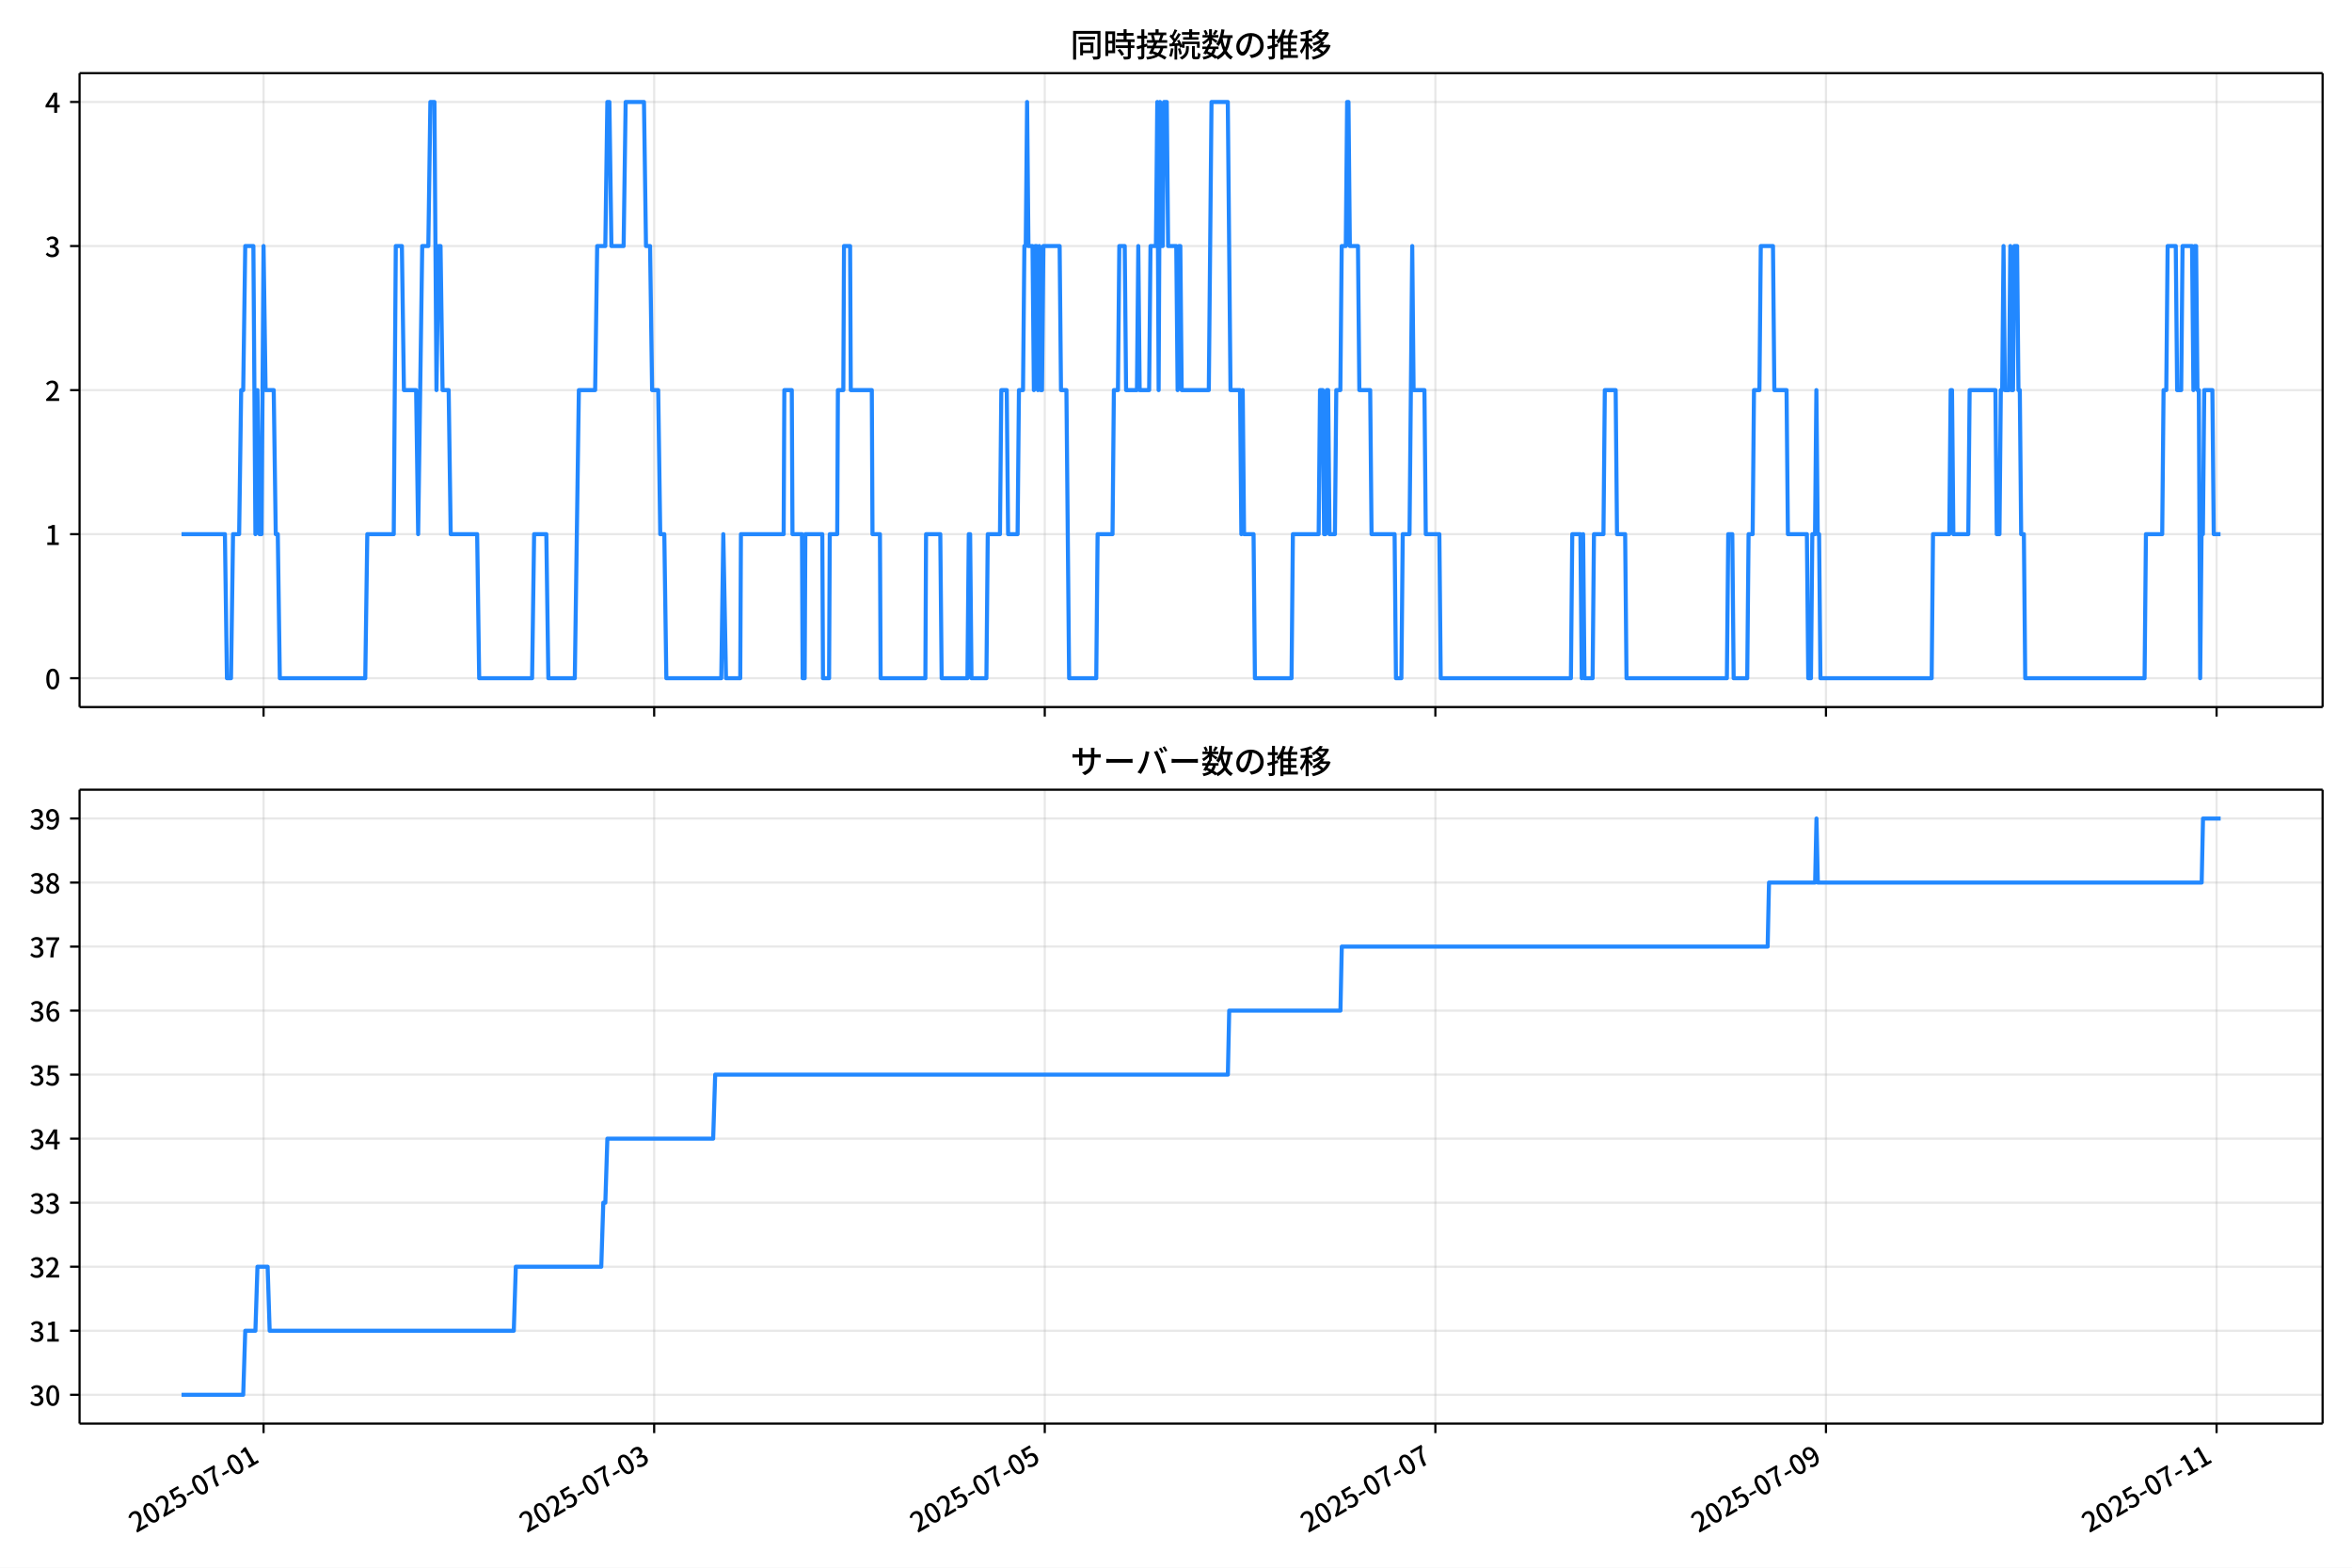
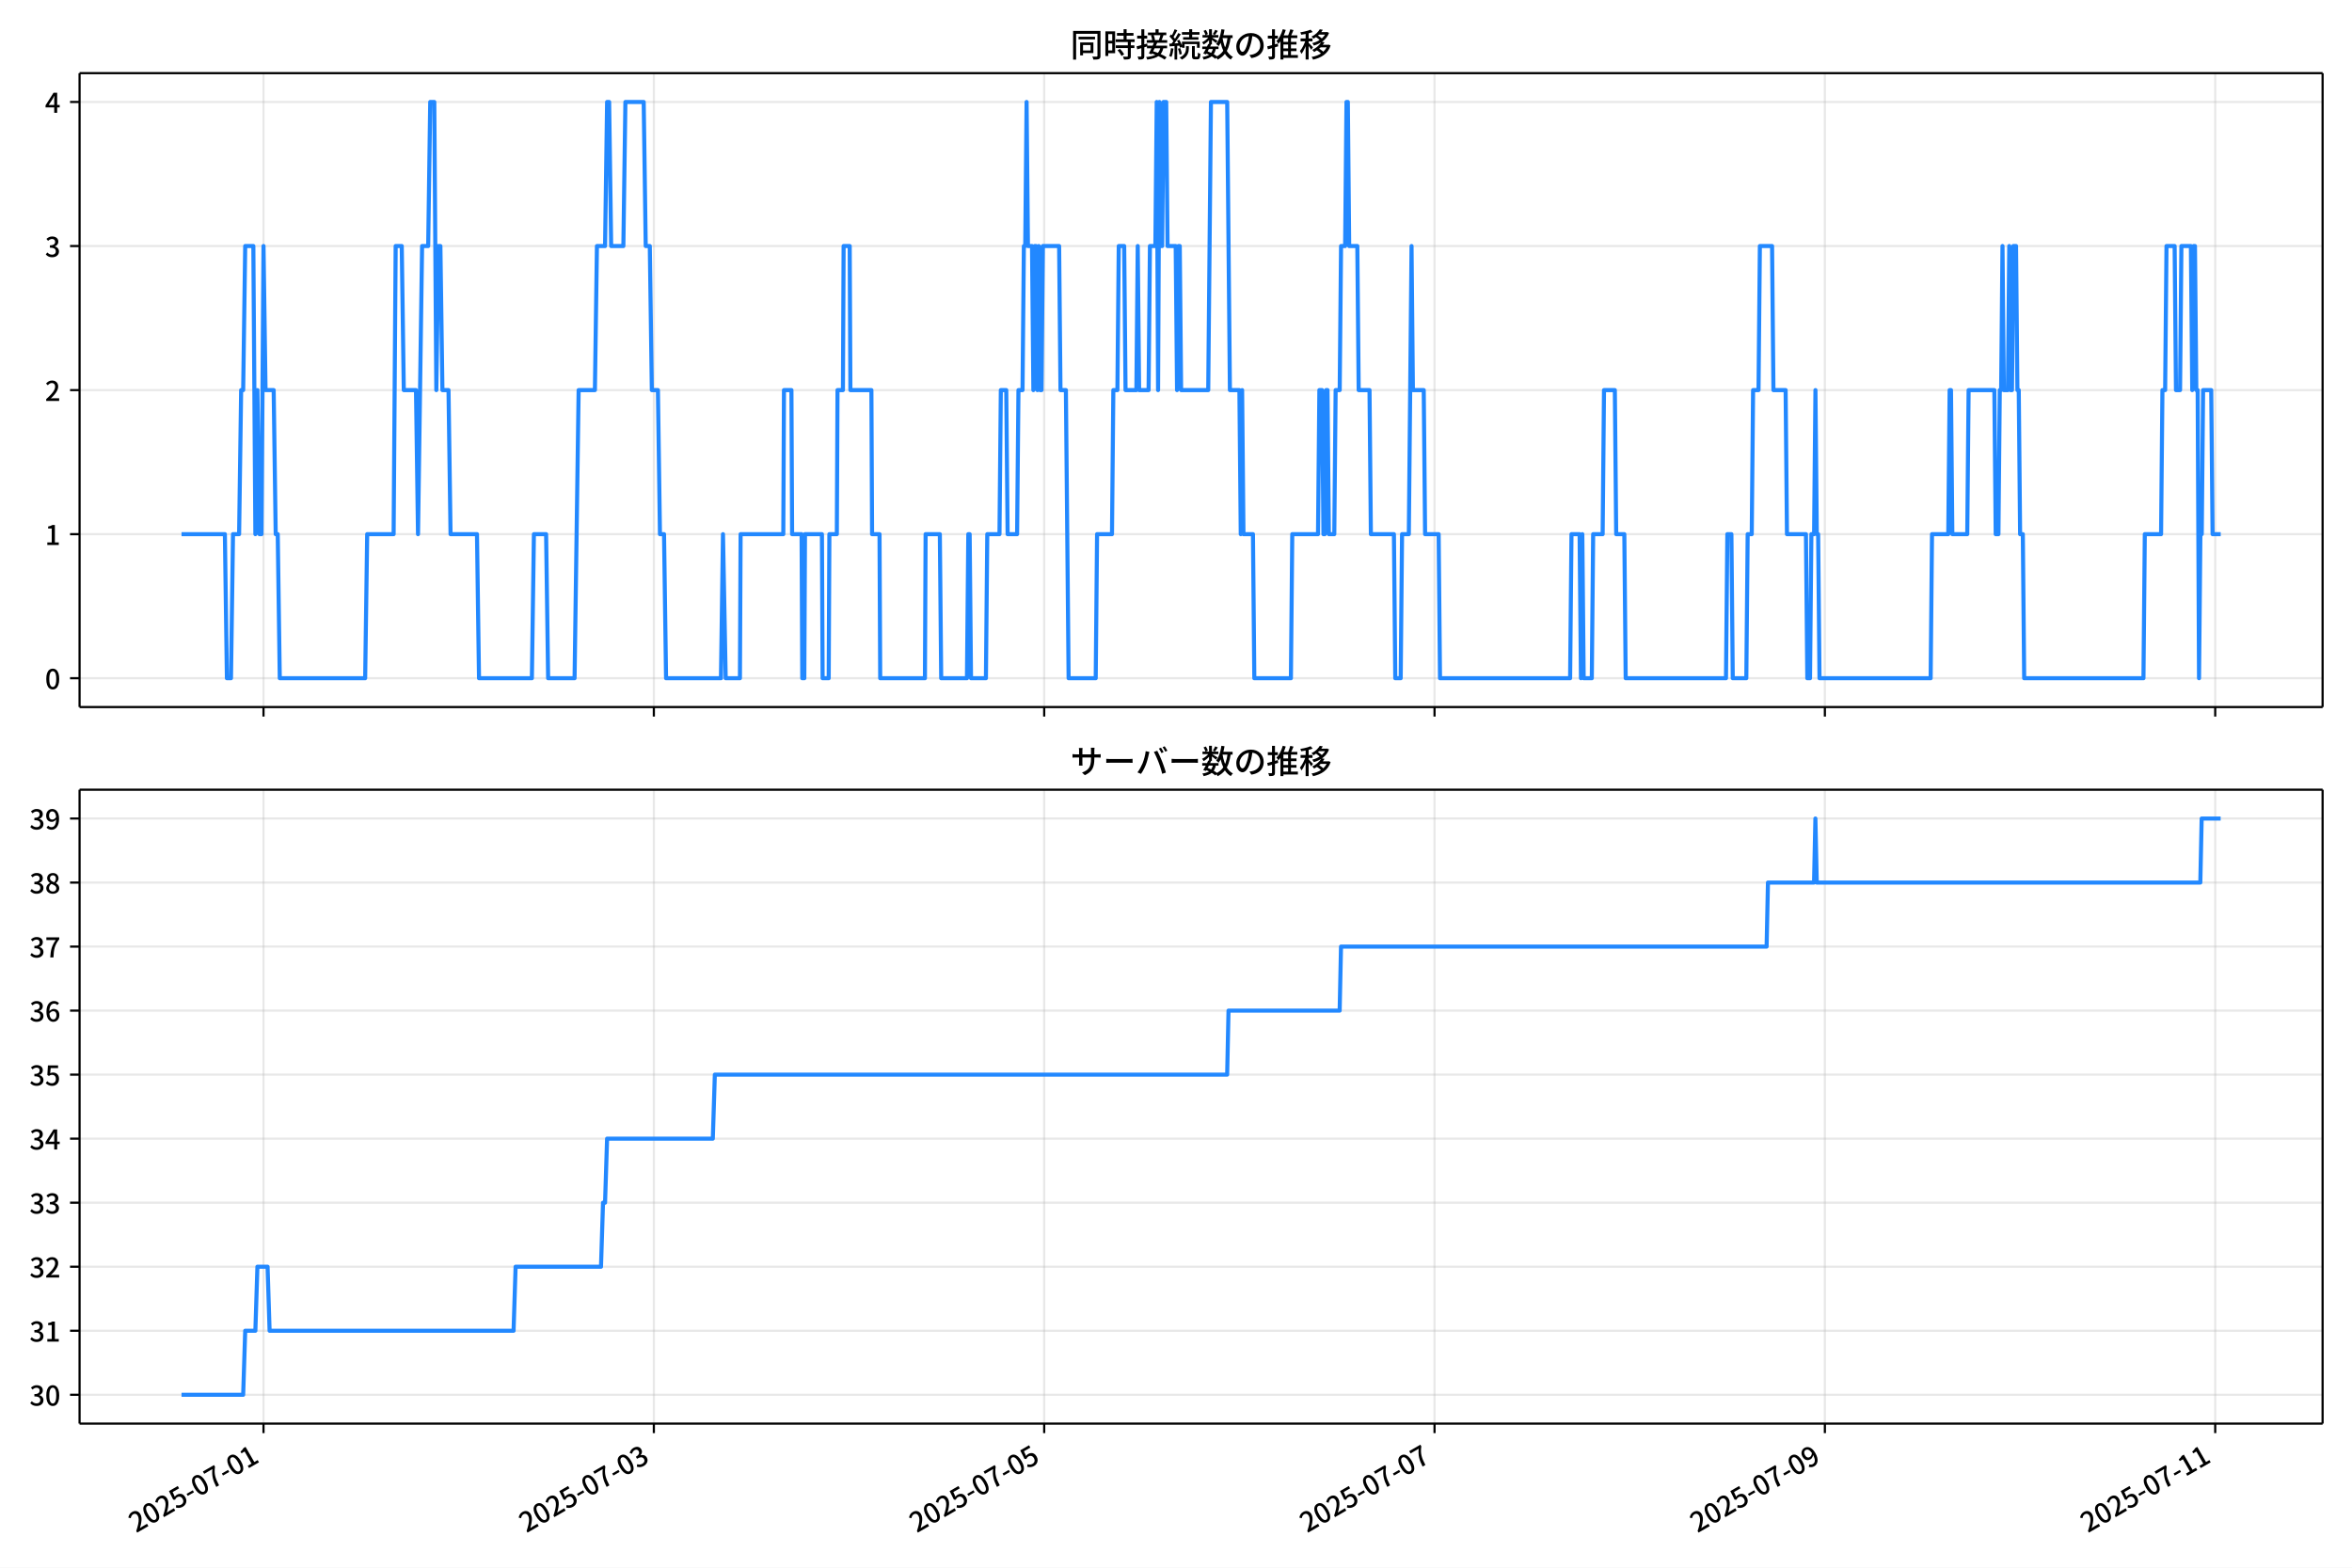
<svg xmlns="http://www.w3.org/2000/svg" xmlns:xlink="http://www.w3.org/1999/xlink" version="1.1" viewBox="0 0 864 576">
  <defs>
    <style type="text/css">*{stroke-linejoin: round; stroke-linecap: butt}</style>
  </defs>
  <g id="aa">
    <g id="ab">
      <path d="m0 576h864v-576h-864z" fill="#fff" />
    </g>
    <g id="ac">
      <g id="ad">
        <path d="m29.23 259.78h823.97v-232.9h-823.97z" fill="#fff" />
      </g>
      <g id="ae">
        <g id="af">
          <g id="ag">
-             <path d="m96.818 259.78v-232.9" clip-path="url(#f)" fill="none" stroke="#b0b0b0" stroke-linecap="square" stroke-opacity=".3" stroke-width=".8" />
+             <path d="m96.798 259.78v-232.9" clip-path="url(#f)" fill="none" stroke="#b0b0b0" stroke-linecap="square" stroke-opacity=".3" stroke-width=".8" />
          </g>
          <g id="ah">
            <defs>
              <path id="g" d="m0 0v3.5" stroke="#000" stroke-width=".8" />
            </defs>
-             <use x="96.818" y="259.778" stroke="#000000" stroke-width=".8" xlink:href="#g" />
+             <use x="96.798" y="259.778" stroke="#000000" stroke-width=".8" xlink:href="#g" />
          </g>
        </g>
        <g id="ai">
          <g id="aj">
-             <path d="m240.3 259.78v-232.9" clip-path="url(#f)" fill="none" stroke="#b0b0b0" stroke-linecap="square" stroke-opacity=".3" stroke-width=".8" />
+             <path d="m240.19 259.78v-232.9" clip-path="url(#f)" fill="none" stroke="#b0b0b0" stroke-linecap="square" stroke-opacity=".3" stroke-width=".8" />
          </g>
          <g id="ak">
-             <use x="240.305" y="259.778" stroke="#000000" stroke-width=".8" xlink:href="#g" />
+             <use x="240.189" y="259.778" stroke="#000000" stroke-width=".8" xlink:href="#g" />
          </g>
        </g>
        <g id="al">
          <g id="am">
-             <path d="m383.79 259.78v-232.9" clip-path="url(#f)" fill="none" stroke="#b0b0b0" stroke-linecap="square" stroke-opacity=".3" stroke-width=".8" />
+             <path d="m383.58 259.78v-232.9" clip-path="url(#f)" fill="none" stroke="#b0b0b0" stroke-linecap="square" stroke-opacity=".3" stroke-width=".8" />
          </g>
          <g id="an">
-             <use x="383.792" y="259.778" stroke="#000000" stroke-width=".8" xlink:href="#g" />
+             <use x="383.581" y="259.778" stroke="#000000" stroke-width=".8" xlink:href="#g" />
          </g>
        </g>
        <g id="ao">
          <g id="ap">
-             <path d="m527.28 259.78v-232.9" clip-path="url(#f)" fill="none" stroke="#b0b0b0" stroke-linecap="square" stroke-opacity=".3" stroke-width=".8" />
+             <path d="m526.97 259.78v-232.9" clip-path="url(#f)" fill="none" stroke="#b0b0b0" stroke-linecap="square" stroke-opacity=".3" stroke-width=".8" />
          </g>
          <g id="aq">
-             <use x="527.278" y="259.778" stroke="#000000" stroke-width=".8" xlink:href="#g" />
+             <use x="526.972" y="259.778" stroke="#000000" stroke-width=".8" xlink:href="#g" />
          </g>
        </g>
        <g id="ar">
          <g id="as">
-             <path d="m670.77 259.78v-232.9" clip-path="url(#f)" fill="none" stroke="#b0b0b0" stroke-linecap="square" stroke-opacity=".3" stroke-width=".8" />
+             <path d="m670.36 259.78v-232.9" clip-path="url(#f)" fill="none" stroke="#b0b0b0" stroke-linecap="square" stroke-opacity=".3" stroke-width=".8" />
          </g>
          <g id="at">
-             <use x="670.765" y="259.778" stroke="#000000" stroke-width=".8" xlink:href="#g" />
+             <use x="670.364" y="259.778" stroke="#000000" stroke-width=".8" xlink:href="#g" />
          </g>
        </g>
        <g id="au">
          <g id="av">
-             <path d="m814.25 259.78v-232.9" clip-path="url(#f)" fill="none" stroke="#b0b0b0" stroke-linecap="square" stroke-opacity=".3" stroke-width=".8" />
+             <path d="m813.76 259.78v-232.9" clip-path="url(#f)" fill="none" stroke="#b0b0b0" stroke-linecap="square" stroke-opacity=".3" stroke-width=".8" />
          </g>
          <g id="aw">
-             <use x="814.252" y="259.778" stroke="#000000" stroke-width=".8" xlink:href="#g" />
+             <use x="813.755" y="259.778" stroke="#000000" stroke-width=".8" xlink:href="#g" />
          </g>
        </g>
      </g>
      <g id="ax">
        <g id="ay">
          <g id="az">
            <path d="m29.23 249.19h823.97" clip-path="url(#f)" fill="none" stroke="#b0b0b0" stroke-linecap="square" stroke-opacity=".3" stroke-width=".8" />
          </g>
          <g id="ba">
            <defs>
              <path id="c" d="m0 0h-3.5" stroke="#000" stroke-width=".8" />
            </defs>
            <use x="29.23" y="249.191" stroke="#000000" stroke-width=".8" xlink:href="#c" />
          </g>
          <g id="bb">
            <g transform="translate(16.53 253.18) scale(.1 -.1)">
              <defs>
                <path id="a" transform="scale(.015625)" d="m1830-90q-460 0-806 275-346 276-535 823-188 547-188 1366 0 820 188 1357 189 538 535 803 346 266 806 266 461 0 800-269 340-269 528-803 189-534 189-1354 0-819-189-1366-188-547-528-823-339-275-800-275zm0 589q237 0 422 185 186 186 288 599 103 413 103 1091 0 679-103 1082-102 403-288 582-185 180-422 180-236 0-422-180-186-179-292-582-105-403-105-1082 0-678 105-1091 106-413 292-599 186-185 422-185z" />
              </defs>
              <use xlink:href="#a" />
            </g>
          </g>
        </g>
        <g id="bc">
          <g id="bd">
            <path d="m29.23 196.26h823.97" clip-path="url(#f)" fill="none" stroke="#b0b0b0" stroke-linecap="square" stroke-opacity=".3" stroke-width=".8" />
          </g>
          <g id="be">
            <use x="29.23" y="196.26" stroke="#000000" stroke-width=".8" xlink:href="#c" />
          </g>
          <g id="bf">
            <g transform="translate(16.53 200.25) scale(.1 -.1)">
              <defs>
                <path id="k" transform="scale(.015625)" d="m544 0v608h1037v3277h-845v467q333 58 579 147 247 90 451 218h557v-4109h915v-608h-2694z" />
              </defs>
              <use xlink:href="#k" />
            </g>
          </g>
        </g>
        <g id="bg">
          <g id="bh">
            <path d="m29.23 143.33h823.97" clip-path="url(#f)" fill="none" stroke="#b0b0b0" stroke-linecap="square" stroke-opacity=".3" stroke-width=".8" />
          </g>
          <g id="bi">
            <use x="29.23" y="143.329" stroke="#000000" stroke-width=".8" xlink:href="#c" />
          </g>
          <g id="bj">
            <g transform="translate(16.53 147.31) scale(.1 -.1)">
              <defs>
                <path id="d" transform="scale(.015625)" d="m282 0v429q697 621 1164 1136 468 515 701 956 234 442 234 826 0 256-87 451-86 196-262 301-176 106-445 106-275 0-506-151-230-150-422-368l-416 410q301 333 637 518 336 186 803 186 429 0 749-176t496-493 176-745q0-455-224-919t-615-935q-390-470-889-950 186 20 394 36t374 16h1184v-634h-3046z" />
              </defs>
              <use xlink:href="#d" />
            </g>
          </g>
        </g>
        <g id="bk">
          <g id="bl">
            <path d="m29.23 90.398h823.97" clip-path="url(#f)" fill="none" stroke="#b0b0b0" stroke-linecap="square" stroke-opacity=".3" stroke-width=".8" />
          </g>
          <g id="bm">
            <use x="29.23" y="90.398" stroke="#000000" stroke-width=".8" xlink:href="#c" />
          </g>
          <g id="bn">
            <g transform="translate(16.53 94.383) scale(.1 -.1)">
              <defs>
                <path id="e" transform="scale(.015625)" d="m1715-90q-371 0-656 90t-503 240q-217 150-377 323l359 474q211-205 479-359 269-153 634-153 269 0 467 92 199 93 311 266t112 423q0 256-125 451t-429 300q-304 106-835 106v551q467 0 732 105 266 106 384 291 119 186 119 423 0 307-192 489-192 183-531 183-269 0-503-119-233-118-438-316l-384 460q282 256 614 413 333 157 737 157 422 0 748-144 327-144 512-413 186-269 186-659 0-403-221-685-221-281-592-422v-26q269-70 490-227t349-400 128-557q0-422-215-726-214-304-573-468-358-163-787-163z" />
              </defs>
              <use xlink:href="#e" />
            </g>
          </g>
        </g>
        <g id="bo">
          <g id="bp">
            <path d="m29.23 37.466h823.97" clip-path="url(#f)" fill="none" stroke="#b0b0b0" stroke-linecap="square" stroke-opacity=".3" stroke-width=".8" />
          </g>
          <g id="bq">
            <use x="29.23" y="37.466" stroke="#000000" stroke-width=".8" xlink:href="#c" />
          </g>
          <g id="br">
            <g transform="translate(16.53 41.451) scale(.1 -.1)">
              <defs>
                <path id="p" transform="scale(.015625)" d="m2170 0v3072q0 192 12 457 13 266 20 458h-26q-90-179-183-365-92-185-195-364l-921-1415h2579v-576h-3328v493l1875 2957h858v-4717h-691z" />
              </defs>
              <use xlink:href="#p" />
            </g>
          </g>
        </g>
      </g>
      <g id="bs">
-         <path d="m66.683 196.26h15.936l.747 52.931h1.495l.747-52.931h2.242l.747-52.931h.747l.747-52.931h2.989l.747 105.86.747-52.931.747 52.931h.747l.747-105.86.747 52.931h2.989l.747 52.931h.747l.747 52.931h31.388l.747-52.931h9.715l.747-105.86h2.242l.747 52.931h4.484l.747 52.931 1.495-105.86h2.242l.747-52.931h1.495l.747 105.86.747-52.931h.747l.747 52.931h2.242l.747 52.931h9.715l.747 52.931h19.431l.747-52.931h4.484l.747 52.931h9.715l1.495-105.86h5.979l.747-52.931h2.989l.747-52.931h.747l.747 52.931h4.484l.747-52.931h6.726l.747 52.931h1.495l.747 52.931h2.242l.747 52.931h1.495l.747 52.931h20.178l.747-52.931.996 52.931h5.231l.249-52.931h15.694l.249-52.931h2.74l.249 52.931h3.487l.249 52.931h.747l.249-52.931h6.228l.249 52.931h2.242l.249-52.931h2.74l.249-52.931h1.993l.249-52.931h2.242l.249 52.931h7.722l.249 52.931h2.74l.249 52.931h16.441l.249-52.931h5.231l.498 52.931h9.466l.498-52.931h.498l.498 52.931h5.48l.498-52.931h4.484l.498-52.931h1.993l.498 52.931h3.487l.498-52.931h1.495l.498-52.931h.498l.498-52.931.498 52.931h1.495l.498 52.931.498-52.931h.498l.498 52.931.498-52.931.498 52.931h.498l.498-52.931h5.979l.498 52.931h1.993l.996 105.86h9.964l.498-52.931h5.48l.498-52.931h1.495l.498-52.931h1.993l.498 52.931h3.986l.498-52.931.498 52.931h3.487l.498-52.931h1.993l.498-52.931.498 105.86.498-105.86.498 52.931h.498l.498-52.931h.996l.498 52.931h2.989l.498 52.931.498-52.931h.498l.498 52.931h9.964l.996-105.86h5.979l.996 105.86h3.487l.498 52.931.498-52.931.498 52.931h3.487l.498 52.931h13.452l.498-52.931h9.466l.498-52.931h.996l.498 52.931h.498l.498-52.931h.498l.498 52.931h1.993l.498-52.931h1.495l.498-52.931h1.495l.498-52.931h.498l.498 52.931h2.989l.498 52.931h3.986l.498 52.931h8.47l.498 52.931h1.993l.498-52.931h2.491l.996-105.86.498 52.931h3.986l.498 52.931h4.982l.498 52.931h47.829l.498-52.931h2.989l.498 52.931.498-52.931.498 52.931h2.989l.498-52.931h3.487l.498-52.931h3.986l.498 52.931h2.989l.498 52.931h36.868l.498-52.931h1.495l.498 52.931h4.982l.498-52.931h1.495l.498-52.931h1.993l.498-52.931h4.484l.498 52.931h4.484l.498 52.931h6.975l.498 52.931h.996l.498-52.931h.996l.498-52.931.498 52.931h.498l.498 52.931h40.854l.498-52.931h5.979l.498-52.931h.498l.498 52.931h5.48l.498-52.931h9.466l.498 52.931h.996l.498-52.931h.498l.498-52.931.498 52.931h1.495l.498-52.931.498 52.931h.498l.498-52.931h.996l.498 52.931h.498l.498 52.931h.996l.498 52.931h43.843l.498-52.931h5.979l.498-52.931h.996l.498-52.931h2.989l.498 52.931h1.495l.498-52.931h3.487l.498 52.931.498-52.931h.498l.498 52.931h.498l.498 105.86.498-52.931h.498l.498-52.931h2.989l.498 52.931h2.491v0" clip-path="url(#f)" fill="none" stroke="#28f" stroke-linecap="square" stroke-width="1.5" />
+         <path d="m66.683 196.26h15.925l.747 52.931h1.494l.747-52.931h2.24l.747-52.931h.747l.747-52.931h2.987l.747 105.86.747-52.931.747 52.931h.747l.747-105.86.747 52.931h2.987l.747 52.931h.747l.747 52.931h31.367l.747-52.931h9.709l.747-105.86h2.24l.747 52.931h4.481l.747 52.931 1.494-105.86h2.24l.747-52.931h1.494l.747 105.86.747-52.931h.747l.747 52.931h2.24l.747 52.931h9.709l.747 52.931h19.418l.747-52.931h4.481l.747 52.931h9.709l1.494-105.86h5.975l.747-52.931h2.987l.747-52.931h.747l.747 52.931h4.481l.747-52.931h6.721l.747 52.931h1.494l.747 52.931h2.24l.747 52.931h1.494l.747 52.931h20.164l.747-52.931.996 52.931h5.228l.249-52.931h15.683l.249-52.931h2.738l.249 52.931h3.485l.249 52.931h.747l.249-52.931h6.224l.249 52.931h2.24l.249-52.931h2.738l.249-52.931h1.992l.249-52.931h2.24l.249 52.931h7.717l.249 52.931h2.738l.249 52.931h16.43l.249-52.931h5.228l.498 52.931h9.46l.498-52.931h.498l.498 52.931h5.477l.498-52.931h4.481l.498-52.931h1.992l.498 52.931h3.485l.498-52.931h1.494l.498-52.931h.498l.498-52.931.498 52.931h1.494l.498 52.931.498-52.931h.498l.498 52.931.498-52.931.498 52.931h.498l.498-52.931h5.975l.498 52.931h1.992l.996 105.86h9.958l.498-52.931h5.477l.498-52.931h1.494l.498-52.931h1.992l.498 52.931h3.983l.498-52.931.498 52.931h3.485l.498-52.931h1.992l.498-52.931.498 105.86.498-105.86.498 52.931h.498l.498-52.931h.996l.498 52.931h2.987l.498 52.931.498-52.931h.498l.498 52.931h9.958l.996-105.86h5.975l.996 105.86h3.485l.498 52.931.498-52.931.498 52.931h3.485l.498 52.931h13.443l.498-52.931h9.46l.498-52.931h.996l.498 52.931h.498l.498-52.931h.498l.498 52.931h1.992l.498-52.931h1.494l.498-52.931h1.494l.498-52.931h.498l.498 52.931h2.987l.498 52.931h3.983l.498 52.931h8.464l.498 52.931h1.992l.498-52.931h2.489l.996-105.86.498 52.931h3.983l.498 52.931h4.979l.498 52.931h47.797l.498-52.931h2.987l.498 52.931.498-52.931.498 52.931h2.987l.498-52.931h3.485l.498-52.931h3.983l.498 52.931h2.987l.498 52.931h36.844l.498-52.931h1.494l.498 52.931h4.979l.498-52.931h1.494l.498-52.931h1.992l.498-52.931h4.481l.498 52.931h4.481l.498 52.931h6.97l.498 52.931h.996l.498-52.931h.996l.498-52.931.498 52.931h.498l.498 52.931h40.827l.498-52.931h5.975l.498-52.931h.498l.498 52.931h5.477l.498-52.931h9.46l.498 52.931h.996l.498-52.931h.498l.498-52.931.498 52.931h1.494l.498-52.931.498 52.931h.498l.498-52.931h.996l.498 52.931h.498l.498 52.931h.996l.498 52.931h43.814l.498-52.931h5.975l.498-52.931h.996l.498-52.931h2.987l.498 52.931h1.494l.498-52.931h3.485l.498 52.931.498-52.931h.498l.498 52.931h.498l.498 105.86.498-52.931h.498l.498-52.931h2.987l.498 52.931h2.987v0" clip-path="url(#f)" fill="none" stroke="#28f" stroke-linecap="square" stroke-width="1.5" />
      </g>
      <g id="bt">
        <path d="m29.23 259.78v-232.9" fill="none" stroke="#000" stroke-linecap="square" stroke-width=".8" />
      </g>
      <g id="bu">
        <path d="m853.2 259.78v-232.9" fill="none" stroke="#000" stroke-linecap="square" stroke-width=".8" />
      </g>
      <g id="bv">
        <path d="m29.23 259.78h823.97" fill="none" stroke="#000" stroke-linecap="square" stroke-width=".8" />
      </g>
      <g id="bw">
        <path d="m29.23 26.88h823.97" fill="none" stroke="#000" stroke-linecap="square" stroke-width=".8" />
      </g>
      <g id="bx">
        <g transform="translate(393.22 20.88) scale(.12 -.12)">
          <defs>
            <path id="v" transform="scale(.015625)" d="m1587 3936h3232v-518h-3232v518zm320-1114h557v-2534h-557v2534zm301 0h2291v-2086h-2291v512h1734v1069h-1734v505zm-1683 2260h5113v-570h-4524v-5056h-589v5626zm4768 0h595v-4896q0-250-67-397t-227-218q-160-77-426-96t-675-19q-13 83-45 192t-77 218q-45 108-89 185 281-13 527-13 247 0 330 0 83 7 118 42 36 35 36 112v4890z" />
            <path id="t" transform="scale(.015625)" d="m2714 4672h3238v-525h-3238v525zm-244-1235h3712v-538h-3712v538zm20-1184h3635v-531h-3635v531zm1523 3155h595v-2310h-595v2310zm832-2451h589v-2823q0-230-61-364-61-135-227-199-167-70-423-86t-633-16q-20 121-78 285-57 163-121 284 275-6 509-9t310-3q77 6 106 28 29 23 29 93v2810zm-2023-1677 487 282q153-160 313-352t294-381q135-189 206-343l-519-313q-64 153-189 348-124 196-278 394-154 199-314 365zm-2086 3718h1619v-4281h-1619v544h1056v3187h-1056v550zm32-1843h1293v-537h-1293v537zm-320 1843h563v-4832h-563v4832z" />
            <path id="u" transform="scale(.015625)" d="m3866 5408h614v-870h-614v870zm-1479-653h3597v-518h-3597v518zm-230-1485h4e3v-518h-4e3v518zm825 922 519 102q64-160 121-342 58-182 96-352 39-170 45-304l-544-128q-6 134-42 313-35 180-83 365-48 186-112 346zm1856 109 589-71q-96-275-202-557-105-281-195-486l-518 77q58 147 122 329 64 183 118 372t86 336zm-2643-2106h3943v-518h-3943v518zm1408 685 602-115q-167-371-362-784t-390-797-362-685l-525 179q160 288 346 666t368 784 323 752zm-659-2157 358 403q352-102 733-240 381-137 752-304 371-166 697-336 327-169 558-329l-384-461q-218 160-532 336-313 176-685 345-371 170-755 323-384 154-742 263zm1894 1114 583-71q-122-550-353-944-230-393-604-662t-922-435q-547-167-1296-269-25 128-93 269-67 141-137 230 678 64 1168 192t819 349q330 221 531 550 202 330 304 791zm-4684 217q396 90 953 240 557 151 1120 311l77-544q-525-154-1053-311-528-156-963-284l-134 588zm121 2093h1965v-563h-1965v563zm819 1248h576v-5229q0-236-51-374t-192-208q-141-77-355-99-214-23-541-16-13 115-64 288t-109 294q205-6 381-6t234 0q64 0 92 28 29 29 29 93v5229z" />
            <path id="s" transform="scale(.015625)" d="m4058 5408h595v-1798h-595v1798zm-1415-563h3443v-499h-3443v499zm231-992h3008v-499h-3008v499zm-224-877h3475v-1203h-531v729h-2432v-729h-512v1203zm1964-877h551v-1881q0-122 22-157 23-35 106-35 25 0 92 0 68 0 135 0t99 0q51 0 83 54t45 224 19 515q90-70 234-131t259-93q-19-429-83-662-64-234-183-326-118-93-316-93-39 0-103 0t-134 0-138 0q-67 0-99 0-237 0-365 64t-176 218q-48 153-48 422v1881zm-1164-6h550v-455q0-243-48-528-48-284-186-579-137-294-409-572-272-279-727-503-70 90-192 208-121 118-230 195 416 205 665 438 250 234 371 474 122 240 164 467 42 228 42 413v442zm-2240 3309 524-192q-121-244-259-503-137-259-275-496t-259-416l-410 173q122 186 246 438 125 253 240 515 116 263 193 481zm716-743 500-230q-224-359-496-756-272-396-548-764-275-368-518-650l-358 205q179 211 377 483 199 272 387 569 189 298 358 592 170 295 298 551zm-1721-665 307 403q166-154 339-340 173-185 320-364t224-327l-326-460q-77 160-218 348-141 189-314 384-172 196-332 356zm1485-832 435 179q128-211 249-458 122-246 215-474 93-227 137-412l-473-211q-32 185-119 422-86 237-201 486-115 250-243 468zm-1530-583q422 26 998 54 576 29 1184 68l7-499q-570-45-1127-84-556-38-992-70l-70 531zm1702-992 436 135q121-276 214-596t118-556l-454-148q-26 237-112 563-86 327-202 602zm-1363 109 499-83q-57-455-163-897-105-441-253-748-51 32-134 73-83 42-170 83-86 42-144 62 148 294 234 697t131 813zm691 627h525v-2861h-525v2861z" />
            <path id="m" transform="scale(.015625)" d="m224 2022h3187v-499h-3187v499zm51 2247h3111v-487h-3111v487zm1127-1735 563-121q-154-320-333-672t-352-679q-173-326-326-582l-532 173q148 243 324 566t345 669q170 346 311 646zm934-832 563-64q-89-480-262-838t-461-614-701-432-976-298q-25 128-99 269t-157 237q659 102 1085 303 426 202 666 554t342 883zm422 3597 519-211q-147-218-298-436-150-217-278-377l-403 186q121 173 252 413 132 240 208 425zm-1203 109h563v-2957h-563v2957zm-1075-320 448 186q134-192 246-420 112-227 157-393l-467-211q-38 172-147 406t-237 432zm1094-1050 397-236q-160-263-400-529-240-265-519-489-278-224-553-378-51 103-141 237-89 135-179 218 269 109 534 294 266 186 493 416 228 231 368 467zm487-204q83-45 246-145 163-99 352-211t346-211 221-150l-327-423q-83 77-230 198-147 122-317 253-170 132-327 250-156 119-259 189l295 250zm1798 396h2311v-556h-2311v556zm115 1178 615-90q-103-640-263-1235t-384-1101q-224-505-512-889-44 57-134 134t-186 157-166 125q275 339 473 796 199 458 340 995 141 538 217 1108zm1223-1510 614-58q-147-1101-445-1940-297-838-813-1443-515-604-1321-1014-26 71-90 177-64 105-134 208-70 102-128 159 742 346 1212 880 471 535 730 1290 260 755 375 1741zm-1005-135q134-851 387-1597 253-745 659-1305 407-560 1002-874-70-57-154-150-83-93-154-189-70-96-121-179-633 371-1056 988-422 618-688 1434-265 816-425 1783l550 89zm-3309-3065 327 416q377-148 754-330 378-182 701-378 324-195 548-368l-416-435q-211 179-519 378-307 198-666 383-358 186-729 334z" />
            <path id="r" transform="scale(.015625)" d="m3686 4378q-64-493-163-1041-99-547-265-1084-192-653-432-1104t-522-688-595-237q-320 0-596 221-275 221-448 621-172 400-172 931 0 537 220 1017 221 480 611 851 391 372 909 583 519 211 1121 211 576 0 1040-186 464-185 793-515 330-329 502-771 173-441 173-941 0-672-278-1194-278-521-816-851-538-329-1318-444l-378 601q166 20 307 42t263 48q307 70 585 217 279 148 496 375 218 227 342 534 125 308 125 692t-122 713q-121 330-358 573-236 243-582 380-346 138-781 138-525 0-935-186-409-185-694-489-284-304-432-656-147-352-147-678 0-365 89-605 90-240 224-355 135-115 276-115t288 144 297 457q151 314 298 800 147 461 246 982 100 522 145 1021l684-12z" />
            <path id="n" transform="scale(.015625)" d="m2995 2925h2893v-519h-2893v519zm0-1280h2893v-519h-2893v519zm-64-1299h3232v-557h-3232v557zm1312 3577h563v-3763h-563v3763zm429 1466 634-141q-154-390-340-794-185-403-339-684l-512 140q103 199 208 458 106 259 195 528 90 269 154 493zm-1472 25 582-147q-153-518-371-1018-217-499-483-931t-573-758q-38 64-109 160-70 96-147 198-77 103-141 160 416 416 733 1034t509 1302zm128-1203h2720v-537h-2720v-4205h-582v4422l313 320h269zm-3174-2157q396 90 953 240 557 151 1120 311l77-544q-525-154-1053-311-528-156-963-284l-134 588zm121 2093h1965v-563h-1965v563zm819 1248h576v-5229q0-236-51-374t-192-208q-141-77-355-99-214-23-541-16-13 115-64 288t-109 294q205-6 381-6t234 0q64 0 92 28 29 29 29 93v5229z" />
            <path id="l" transform="scale(.015625)" d="m4051 5402 595-109q-281-493-729-941t-1107-806q-39 64-106 144t-141 153q-73 74-137 119 608 288 1011 678t614 762zm-77-557h1511v-493h-1863l352 493zm1293 0h109l109 25 384-179q-192-505-496-905t-695-701q-390-301-845-519-454-217-947-358-44 109-137 253t-176 227q448 109 867 294 419 186 777 445 359 259 631 592t419 730v96zm-1990-954 377 307q167-96 336-218 170-121 320-249 151-128 247-237l-397-332q-90 108-237 236t-317 259q-169 132-329 234zm1107-934 595-109q-307-538-803-1031-496-492-1232-876-38 64-102 144t-138 156q-74 77-138 116 455 217 807 483t604 554q253 288 407 563zm-90-589h1460v-506h-1818l358 506zm1268 0h121l109 26 384-167q-192-614-531-1075t-787-794q-448-332-983-553-534-221-1129-355-45 115-132 269-86 153-176 249 551 96 1043 285 493 189 903 473 410 285 714 669t464 883v90zm-2132-1056 410 339q186-102 384-237 198-134 371-275t282-269l-435-371q-103 128-270 272-166 144-361 288t-381 253zm-2150 3533h589v-5376h-589v5376zm-992-1242h2336v-569h-2336v569zm1024-224 365-160q-96-339-231-707-134-368-291-727-157-358-336-672-179-313-365-537-44 128-134 291t-160 272q173 192 339 457 167 266 323 570 157 304 282 618t208 595zm941 1946 416-467q-314-122-695-221-380-99-784-173-403-74-780-131-20 102-71 236-51 135-102 231 358 58 732 138 375 80 711 179t573 208zm-397-2579q58-45 179-170 122-125 266-266 144-140 259-265t160-183l-352-473q-58 102-157 255-99 154-218 317-118 164-227 311-108 147-185 237l275 237z" />
          </defs>
          <use xlink:href="#v" />
          <use transform="translate(100)" xlink:href="#t" />
          <use transform="translate(200)" xlink:href="#u" />
          <use transform="translate(300)" xlink:href="#s" />
          <use transform="translate(400)" xlink:href="#m" />
          <use transform="translate(500)" xlink:href="#r" />
          <use transform="translate(600)" xlink:href="#n" />
          <use transform="translate(700)" xlink:href="#l" />
        </g>
      </g>
    </g>
    <g id="by">
      <g id="bz">
        <path d="m29.23 523.06h823.97v-232.9h-823.97z" fill="#fff" />
      </g>
      <g id="ca">
        <g id="cb">
          <g id="cc">
-             <path d="m96.818 523.06v-232.9" clip-path="url(#b)" fill="none" stroke="#b0b0b0" stroke-linecap="square" stroke-opacity=".3" stroke-width=".8" />
+             <path d="m96.798 523.06v-232.9" clip-path="url(#b)" fill="none" stroke="#b0b0b0" stroke-linecap="square" stroke-opacity=".3" stroke-width=".8" />
          </g>
          <g id="cd">
-             <use x="96.818" y="523.055" stroke="#000000" stroke-width=".8" xlink:href="#g" />
+             <use x="96.798" y="523.055" stroke="#000000" stroke-width=".8" xlink:href="#g" />
          </g>
          <g id="ce">
-             <g transform="translate(50.028 563.33) rotate(-30) scale(.1 -.1)">
+             <g transform="translate(50.008 563.33) rotate(-30) scale(.1 -.1)">
              <defs>
                <path id="j" transform="scale(.015625)" d="m1715-90q-365 0-653 90t-506 237q-217 147-383 307l352 480q134-134 294-246t361-183q202-70 452-70 262 0 473 118 212 119 333 346 122 227 122 541 0 460-247 716-246 256-649 256-224 0-384-64t-365-198l-365 237 141 2240h2387v-627h-1747l-109-1204q154 77 307 118 154 42 340 42 397 0 723-160t518-490q192-329 192-847 0-519-224-887t-586-560q-361-192-777-192z" />
                <path id="h" transform="scale(.015625)" d="m301 1536v544h1689v-544h-1689z" />
                <path id="i" transform="scale(.015625)" d="m1235 0q32 646 109 1187t224 1024 384 941 576 938h-2208v627h3027v-455q-409-512-665-989-256-476-397-969t-205-1053-90-1251h-755z" />
              </defs>
              <use xlink:href="#d" />
              <use transform="translate(57)" xlink:href="#a" />
              <use transform="translate(114)" xlink:href="#d" />
              <use transform="translate(171)" xlink:href="#j" />
              <use transform="translate(228)" xlink:href="#h" />
              <use transform="translate(263.7)" xlink:href="#a" />
              <use transform="translate(320.7)" xlink:href="#i" />
              <use transform="translate(377.7)" xlink:href="#h" />
              <use transform="translate(413.4)" xlink:href="#a" />
              <use transform="translate(470.4)" xlink:href="#k" />
            </g>
          </g>
        </g>
        <g id="cf">
          <g id="cg">
-             <path d="m240.3 523.06v-232.9" clip-path="url(#b)" fill="none" stroke="#b0b0b0" stroke-linecap="square" stroke-opacity=".3" stroke-width=".8" />
+             <path d="m240.19 523.06v-232.9" clip-path="url(#b)" fill="none" stroke="#b0b0b0" stroke-linecap="square" stroke-opacity=".3" stroke-width=".8" />
          </g>
          <g id="ch">
-             <use x="240.305" y="523.055" stroke="#000000" stroke-width=".8" xlink:href="#g" />
+             <use x="240.189" y="523.055" stroke="#000000" stroke-width=".8" xlink:href="#g" />
          </g>
          <g id="ci">
-             <g transform="translate(193.52 563.33) rotate(-30) scale(.1 -.1)">
+             <g transform="translate(193.4 563.33) rotate(-30) scale(.1 -.1)">
              <use xlink:href="#d" />
              <use transform="translate(57)" xlink:href="#a" />
              <use transform="translate(114)" xlink:href="#d" />
              <use transform="translate(171)" xlink:href="#j" />
              <use transform="translate(228)" xlink:href="#h" />
              <use transform="translate(263.7)" xlink:href="#a" />
              <use transform="translate(320.7)" xlink:href="#i" />
              <use transform="translate(377.7)" xlink:href="#h" />
              <use transform="translate(413.4)" xlink:href="#a" />
              <use transform="translate(470.4)" xlink:href="#e" />
            </g>
          </g>
        </g>
        <g id="cj">
          <g id="ck">
-             <path d="m383.79 523.06v-232.9" clip-path="url(#b)" fill="none" stroke="#b0b0b0" stroke-linecap="square" stroke-opacity=".3" stroke-width=".8" />
+             <path d="m383.58 523.06v-232.9" clip-path="url(#b)" fill="none" stroke="#b0b0b0" stroke-linecap="square" stroke-opacity=".3" stroke-width=".8" />
          </g>
          <g id="cl">
-             <use x="383.792" y="523.055" stroke="#000000" stroke-width=".8" xlink:href="#g" />
+             <use x="383.581" y="523.055" stroke="#000000" stroke-width=".8" xlink:href="#g" />
          </g>
          <g id="cm">
-             <g transform="translate(337 563.33) rotate(-30) scale(.1 -.1)">
+             <g transform="translate(336.79 563.33) rotate(-30) scale(.1 -.1)">
              <use xlink:href="#d" />
              <use transform="translate(57)" xlink:href="#a" />
              <use transform="translate(114)" xlink:href="#d" />
              <use transform="translate(171)" xlink:href="#j" />
              <use transform="translate(228)" xlink:href="#h" />
              <use transform="translate(263.7)" xlink:href="#a" />
              <use transform="translate(320.7)" xlink:href="#i" />
              <use transform="translate(377.7)" xlink:href="#h" />
              <use transform="translate(413.4)" xlink:href="#a" />
              <use transform="translate(470.4)" xlink:href="#j" />
            </g>
          </g>
        </g>
        <g id="cn">
          <g id="co">
-             <path d="m527.28 523.06v-232.9" clip-path="url(#b)" fill="none" stroke="#b0b0b0" stroke-linecap="square" stroke-opacity=".3" stroke-width=".8" />
+             <path d="m526.97 523.06v-232.9" clip-path="url(#b)" fill="none" stroke="#b0b0b0" stroke-linecap="square" stroke-opacity=".3" stroke-width=".8" />
          </g>
          <g id="cp">
-             <use x="527.278" y="523.055" stroke="#000000" stroke-width=".8" xlink:href="#g" />
+             <use x="526.972" y="523.055" stroke="#000000" stroke-width=".8" xlink:href="#g" />
          </g>
          <g id="cq">
-             <g transform="translate(480.49 563.33) rotate(-30) scale(.1 -.1)">
+             <g transform="translate(480.18 563.33) rotate(-30) scale(.1 -.1)">
              <use xlink:href="#d" />
              <use transform="translate(57)" xlink:href="#a" />
              <use transform="translate(114)" xlink:href="#d" />
              <use transform="translate(171)" xlink:href="#j" />
              <use transform="translate(228)" xlink:href="#h" />
              <use transform="translate(263.7)" xlink:href="#a" />
              <use transform="translate(320.7)" xlink:href="#i" />
              <use transform="translate(377.7)" xlink:href="#h" />
              <use transform="translate(413.4)" xlink:href="#a" />
              <use transform="translate(470.4)" xlink:href="#i" />
            </g>
          </g>
        </g>
        <g id="cr">
          <g id="cs">
-             <path d="m670.77 523.06v-232.9" clip-path="url(#b)" fill="none" stroke="#b0b0b0" stroke-linecap="square" stroke-opacity=".3" stroke-width=".8" />
+             <path d="m670.36 523.06v-232.9" clip-path="url(#b)" fill="none" stroke="#b0b0b0" stroke-linecap="square" stroke-opacity=".3" stroke-width=".8" />
          </g>
          <g id="ct">
-             <use x="670.765" y="523.055" stroke="#000000" stroke-width=".8" xlink:href="#g" />
+             <use x="670.364" y="523.055" stroke="#000000" stroke-width=".8" xlink:href="#g" />
          </g>
          <g id="cu">
-             <g transform="translate(623.98 563.33) rotate(-30) scale(.1 -.1)">
+             <g transform="translate(623.57 563.33) rotate(-30) scale(.1 -.1)">
              <defs>
                <path id="o" transform="scale(.015625)" d="m1562-90q-410 0-708 150-297 151-502 356l403 461q141-160 346-256t422-96q224 0 425 102 202 103 352 333 151 230 237 614 87 384 87 941 0 589-115 970t-323 563-496 182q-205 0-372-118-166-118-262-336t-96-525q0-301 86-512 87-211 259-323 173-112 417-112 224 0 460 141 237 141 448 461l32-544q-134-180-313-314t-371-208-384-74q-391 0-689 166-297 167-467 496-169 330-169 823 0 467 195 816t515 541 698 192q339 0 636-138 298-137 519-419 221-281 349-710t128-1018q0-691-141-1187t-391-807q-249-310-563-461-313-150-652-150z" />
              </defs>
              <use xlink:href="#d" />
              <use transform="translate(57)" xlink:href="#a" />
              <use transform="translate(114)" xlink:href="#d" />
              <use transform="translate(171)" xlink:href="#j" />
              <use transform="translate(228)" xlink:href="#h" />
              <use transform="translate(263.7)" xlink:href="#a" />
              <use transform="translate(320.7)" xlink:href="#i" />
              <use transform="translate(377.7)" xlink:href="#h" />
              <use transform="translate(413.4)" xlink:href="#a" />
              <use transform="translate(470.4)" xlink:href="#o" />
            </g>
          </g>
        </g>
        <g id="cv">
          <g id="cw">
-             <path d="m814.25 523.06v-232.9" clip-path="url(#b)" fill="none" stroke="#b0b0b0" stroke-linecap="square" stroke-opacity=".3" stroke-width=".8" />
+             <path d="m813.76 523.06v-232.9" clip-path="url(#b)" fill="none" stroke="#b0b0b0" stroke-linecap="square" stroke-opacity=".3" stroke-width=".8" />
          </g>
          <g id="cx">
-             <use x="814.252" y="523.055" stroke="#000000" stroke-width=".8" xlink:href="#g" />
+             <use x="813.755" y="523.055" stroke="#000000" stroke-width=".8" xlink:href="#g" />
          </g>
          <g id="cy">
-             <g transform="translate(767.46 563.33) rotate(-30) scale(.1 -.1)">
+             <g transform="translate(766.97 563.33) rotate(-30) scale(.1 -.1)">
              <use xlink:href="#d" />
              <use transform="translate(57)" xlink:href="#a" />
              <use transform="translate(114)" xlink:href="#d" />
              <use transform="translate(171)" xlink:href="#j" />
              <use transform="translate(228)" xlink:href="#h" />
              <use transform="translate(263.7)" xlink:href="#a" />
              <use transform="translate(320.7)" xlink:href="#i" />
              <use transform="translate(377.7)" xlink:href="#h" />
              <use transform="translate(413.4)" xlink:href="#k" />
              <use transform="translate(470.4)" xlink:href="#k" />
            </g>
          </g>
        </g>
      </g>
      <g id="cz">
        <g id="da">
          <g id="db">
            <path d="m29.23 512.47h823.97" clip-path="url(#b)" fill="none" stroke="#b0b0b0" stroke-linecap="square" stroke-opacity=".3" stroke-width=".8" />
          </g>
          <g id="dc">
            <use x="29.23" y="512.469" stroke="#000000" stroke-width=".8" xlink:href="#c" />
          </g>
          <g id="dd">
            <g transform="translate(10.83 516.45) scale(.1 -.1)">
              <use xlink:href="#e" />
              <use transform="translate(57)" xlink:href="#a" />
            </g>
          </g>
        </g>
        <g id="de">
          <g id="df">
            <path d="m29.23 488.94h823.97" clip-path="url(#b)" fill="none" stroke="#b0b0b0" stroke-linecap="square" stroke-opacity=".3" stroke-width=".8" />
          </g>
          <g id="dg">
            <use x="29.23" y="488.944" stroke="#000000" stroke-width=".8" xlink:href="#c" />
          </g>
          <g id="dh">
            <g transform="translate(10.83 492.93) scale(.1 -.1)">
              <use xlink:href="#e" />
              <use transform="translate(57)" xlink:href="#k" />
            </g>
          </g>
        </g>
        <g id="di">
          <g id="dj">
            <path d="m29.23 465.42h823.97" clip-path="url(#b)" fill="none" stroke="#b0b0b0" stroke-linecap="square" stroke-opacity=".3" stroke-width=".8" />
          </g>
          <g id="dk">
            <use x="29.23" y="465.419" stroke="#000000" stroke-width=".8" xlink:href="#c" />
          </g>
          <g id="dl">
            <g transform="translate(10.83 469.4) scale(.1 -.1)">
              <use xlink:href="#e" />
              <use transform="translate(57)" xlink:href="#d" />
            </g>
          </g>
        </g>
        <g id="dm">
          <g id="dn">
            <path d="m29.23 441.89h823.97" clip-path="url(#b)" fill="none" stroke="#b0b0b0" stroke-linecap="square" stroke-opacity=".3" stroke-width=".8" />
          </g>
          <g id="do">
            <use x="29.23" y="441.894" stroke="#000000" stroke-width=".8" xlink:href="#c" />
          </g>
          <g id="dp">
            <g transform="translate(10.83 445.88) scale(.1 -.1)">
              <use xlink:href="#e" />
              <use transform="translate(57)" xlink:href="#e" />
            </g>
          </g>
        </g>
        <g id="dq">
          <g id="dr">
            <path d="m29.23 418.37h823.97" clip-path="url(#b)" fill="none" stroke="#b0b0b0" stroke-linecap="square" stroke-opacity=".3" stroke-width=".8" />
          </g>
          <g id="ds">
            <use x="29.23" y="418.369" stroke="#000000" stroke-width=".8" xlink:href="#c" />
          </g>
          <g id="dt">
            <g transform="translate(10.83 422.35) scale(.1 -.1)">
              <use xlink:href="#e" />
              <use transform="translate(57)" xlink:href="#p" />
            </g>
          </g>
        </g>
        <g id="du">
          <g id="dv">
            <path d="m29.23 394.84h823.97" clip-path="url(#b)" fill="none" stroke="#b0b0b0" stroke-linecap="square" stroke-opacity=".3" stroke-width=".8" />
          </g>
          <g id="dw">
            <use x="29.23" y="394.844" stroke="#000000" stroke-width=".8" xlink:href="#c" />
          </g>
          <g id="dx">
            <g transform="translate(10.83 398.83) scale(.1 -.1)">
              <use xlink:href="#e" />
              <use transform="translate(57)" xlink:href="#j" />
            </g>
          </g>
        </g>
        <g id="dy">
          <g id="dz">
            <path d="m29.23 371.32h823.97" clip-path="url(#b)" fill="none" stroke="#b0b0b0" stroke-linecap="square" stroke-opacity=".3" stroke-width=".8" />
          </g>
          <g id="ea">
            <use x="29.23" y="371.319" stroke="#000000" stroke-width=".8" xlink:href="#c" />
          </g>
          <g id="eb">
            <g transform="translate(10.83 375.3) scale(.1 -.1)">
              <defs>
                <path id="x" transform="scale(.015625)" d="m1971-90q-339 0-634 144-294 144-518 435-224 292-352 733-128 442-128 1044 0 678 147 1161 148 483 397 784 250 301 570 445t665 144q397 0 688-147 292-147 490-359l-403-448q-128 154-327 253-198 99-409 99-307 0-567-182-259-182-413-605-153-422-153-1145 0-608 115-1002t326-589q212-195 493-195 212 0 375 121 163 122 259 343t96 522q0 300-90 511-89 212-259 320-169 109-419 109-211 0-451-134t-458-461l-25 538q134 192 313 323t374 201q196 71 375 71 397 0 694-163 298-163 467-490 170-326 170-825 0-468-195-817-195-348-512-544-317-195-701-195z" />
              </defs>
              <use xlink:href="#e" />
              <use transform="translate(57)" xlink:href="#x" />
            </g>
          </g>
        </g>
        <g id="ec">
          <g id="ed">
            <path d="m29.23 347.79h823.97" clip-path="url(#b)" fill="none" stroke="#b0b0b0" stroke-linecap="square" stroke-opacity=".3" stroke-width=".8" />
          </g>
          <g id="ee">
            <use x="29.23" y="347.794" stroke="#000000" stroke-width=".8" xlink:href="#c" />
          </g>
          <g id="ef">
            <g transform="translate(10.83 351.78) scale(.1 -.1)">
              <use xlink:href="#e" />
              <use transform="translate(57)" xlink:href="#i" />
            </g>
          </g>
        </g>
        <g id="eg">
          <g id="eh">
            <path d="m29.23 324.27h823.97" clip-path="url(#b)" fill="none" stroke="#b0b0b0" stroke-linecap="square" stroke-opacity=".3" stroke-width=".8" />
          </g>
          <g id="ei">
            <use x="29.23" y="324.269" stroke="#000000" stroke-width=".8" xlink:href="#c" />
          </g>
          <g id="ej">
            <g transform="translate(10.83 328.25) scale(.1 -.1)">
              <defs>
                <path id="w" transform="scale(.015625)" d="m1830-90q-441 0-787 163-345 164-547 448-202 285-202 650 0 314 122 557t314 419 403 291v32q-256 186-442 458-185 272-185 643 0 365 176 640t480 425q304 151 694 151 410 0 704-160t457-439q164-278 164-649 0-237-96-448t-234-381q-137-169-291-278v-32q218-115 397-285 179-169 288-406t109-557q0-346-189-628-189-281-532-448-342-166-803-166zm314 2708q205 198 310 419 106 221 106 464 0 211-83 384t-247 272q-163 99-393 99-288 0-480-183-192-182-192-502 0-256 134-429 135-172 359-294t486-230zm-294-2170q236 0 418 89 183 90 285 253 103 164 103 388 0 211-90 367-89 157-246 272-157 116-368 215t-454 195q-244-173-398-426-153-252-153-553 0-237 118-416 119-179 324-282 205-102 461-102z" />
              </defs>
              <use xlink:href="#e" />
              <use transform="translate(57)" xlink:href="#w" />
            </g>
          </g>
        </g>
        <g id="ek">
          <g id="el">
            <path d="m29.23 300.74h823.97" clip-path="url(#b)" fill="none" stroke="#b0b0b0" stroke-linecap="square" stroke-opacity=".3" stroke-width=".8" />
          </g>
          <g id="em">
            <use x="29.23" y="300.744" stroke="#000000" stroke-width=".8" xlink:href="#c" />
          </g>
          <g id="en">
            <g transform="translate(10.83 304.73) scale(.1 -.1)">
              <use xlink:href="#e" />
              <use transform="translate(57)" xlink:href="#o" />
            </g>
          </g>
        </g>
      </g>
      <g id="eo">
-         <path d="m66.683 512.47h22.661l.747-23.525h3.737l.747-23.525h3.737l.747 23.525h89.679l.747-23.525h31.388l.747-23.525h.747l.747-23.525h38.861l.747-23.525h188.33l.498-23.525h40.854l.498-23.525h156.44l.498-23.525h16.939l.498-23.525.498 23.525h141l.498-23.525h6.477v0" clip-path="url(#b)" fill="none" stroke="#28f" stroke-linecap="square" stroke-width="1.5" />
+         <path d="m66.683 512.47h22.646l.747-23.525h3.734l.747-23.525h3.734l.747 23.525h89.62l.747-23.525h31.367l.747-23.525h.747l.747-23.525h38.835l.747-23.525h188.2l.498-23.525h40.827l.498-23.525h156.34l.498-23.525h16.928l.498-23.525.498 23.525h140.9l.498-23.525h6.97v0" clip-path="url(#b)" fill="none" stroke="#28f" stroke-linecap="square" stroke-width="1.5" />
      </g>
      <g id="ep">
        <path d="m29.23 523.06v-232.9" fill="none" stroke="#000" stroke-linecap="square" stroke-width=".8" />
      </g>
      <g id="eq">
        <path d="m853.2 523.06v-232.9" fill="none" stroke="#000" stroke-linecap="square" stroke-width=".8" />
      </g>
      <g id="er">
        <path d="m29.23 523.06h823.97" fill="none" stroke="#000" stroke-linecap="square" stroke-width=".8" />
      </g>
      <g id="es">
        <path d="m29.23 290.16h823.97" fill="none" stroke="#000" stroke-linecap="square" stroke-width=".8" />
      </g>
      <g id="et">
        <g transform="translate(393.22 284.16) scale(.12 -.12)">
          <defs>
            <path id="z" transform="scale(.015625)" d="m4685 2893q0-621-84-1111-83-489-288-877-204-387-569-691t-928-560l-544 512q448 167 781 371 333 205 550 503 218 298 323 739 106 442 106 1075v1620q0 192-10 339-9 147-22 217h723q-6-70-22-217t-16-339v-1581zm-2304 2086q-7-64-23-199-16-134-16-313v-2317q0-128 6-256 7-128 13-224 7-96 13-140h-710q6 44 12 140 7 96 13 221 7 125 7 259v2317q0 122-10 256-9 135-28 256h723zm-1978-1197q45-12 144-22t237-20q138-9 285-9h4217q237 0 394 13t246 26v-679q-76 7-240 13-163 6-393 6h-4224q-147 0-282-3-134-3-234-10-99-6-150-12v697z" />
            <path id="q" transform="scale(.015625)" d="m621 2854q109-6 265-16 157-9 339-16 183-6 349-6 128 0 352 0t509 0 598 0q314 0 624 0 311 0 586 0t486 0q212 0 327 0 230 0 416 16t301 22v-793q-109 6-308 19-198 13-409 13-109 0-324 0-214 0-489 0t-586 0q-310 0-624 0-313 0-598 0t-509 0-352 0q-262 0-525-10-262-9-428-22v793z" />
            <path id="y" transform="scale(.015625)" d="m4941 5037q83-109 176-269t182-320q90-160 154-288l-416-179q-96 192-240 448t-272 435l416 173zm723 275q83-122 182-282 100-160 196-317 96-156 153-271l-416-186q-102 205-246 454-144 250-279 429l410 173zm-4339-3360q102 262 201 556 100 295 183 612t144 630q61 314 93 602l723-147q-19-83-45-183-26-99-48-195t-42-166q-32-154-86-394t-131-512-164-551q-86-278-182-514-115-301-269-618-153-317-326-618-173-300-346-550l-697 294q301 397 563 874t429 880zm3155 198q-96 250-215 531-118 282-243 567-124 285-246 534-122 250-224 429l659 218q96-179 221-429t253-535q128-284 249-566 122-281 218-525 90-230 195-518 106-288 211-592 106-304 195-589 90-285 154-515l-729-237q-84 352-199 736t-240 768-259 723z" />
          </defs>
          <use xlink:href="#z" />
          <use transform="translate(100)" xlink:href="#q" />
          <use transform="translate(200)" xlink:href="#y" />
          <use transform="translate(300)" xlink:href="#q" />
          <use transform="translate(400)" xlink:href="#m" />
          <use transform="translate(500)" xlink:href="#r" />
          <use transform="translate(600)" xlink:href="#n" />
          <use transform="translate(700)" xlink:href="#l" />
        </g>
      </g>
    </g>
  </g>
  <defs>
    <clipPath id="f">
      <rect x="29.23" y="26.88" width="823.97" height="232.9" />
    </clipPath>
    <clipPath id="b">
      <rect x="29.23" y="290.16" width="823.97" height="232.9" />
    </clipPath>
  </defs>
</svg>
